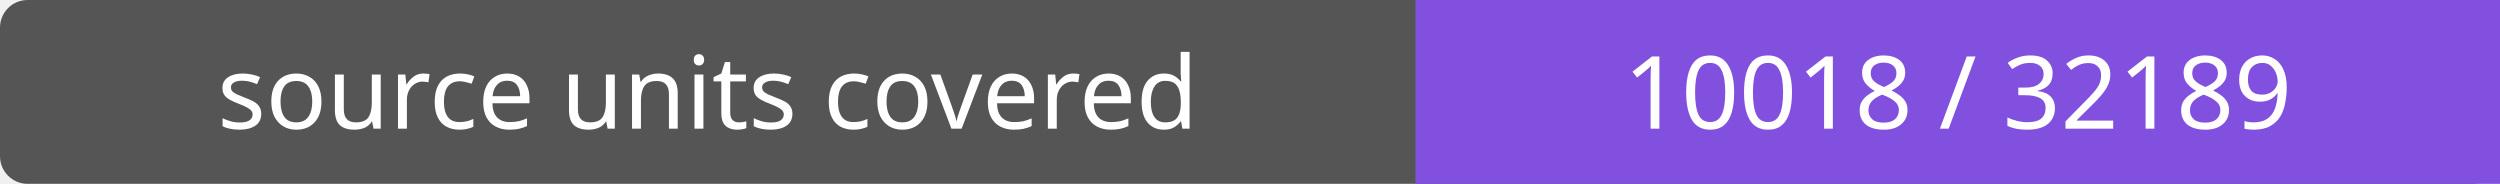
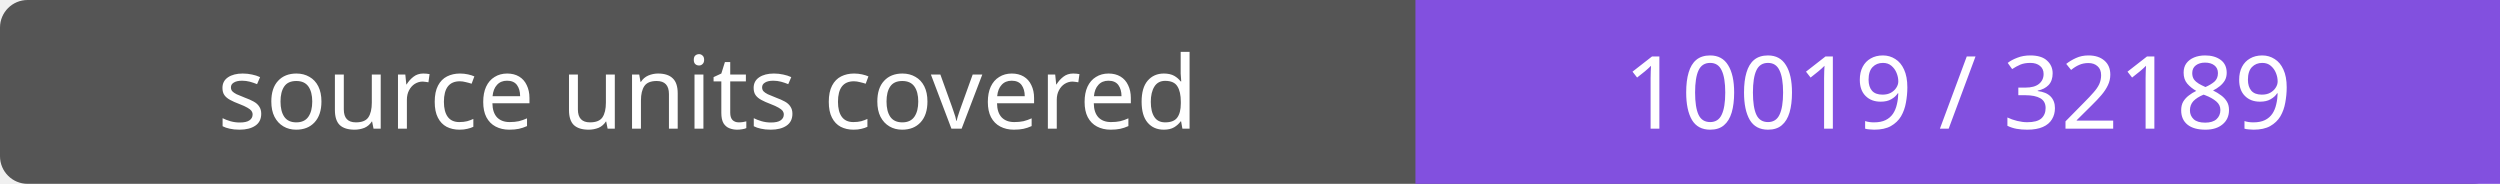
- <svg xmlns="http://www.w3.org/2000/svg" width="272" height="20" role="img" aria-label="source units covered: 10018 / 32189">
+ <svg xmlns="http://www.w3.org/2000/svg" width="272" height="20" role="img" aria-label="source units covered: 10019 / 32189">
  <rect width="272" height="20" rx="3" fill="#555" />
  <path fill="#8250df" d="M154 0h118v20H154z" />
  <g fill="#fff" text-anchor="middle" font-family="Verdana,sans-serif" font-size="11">
    <text x="77.0" y="14">source units covered</text>
-     <text x="213.0" y="14">10018 / 32189</text>
+     <text x="213.0" y="14">10019 / 32189</text>
  </g>
</svg>
